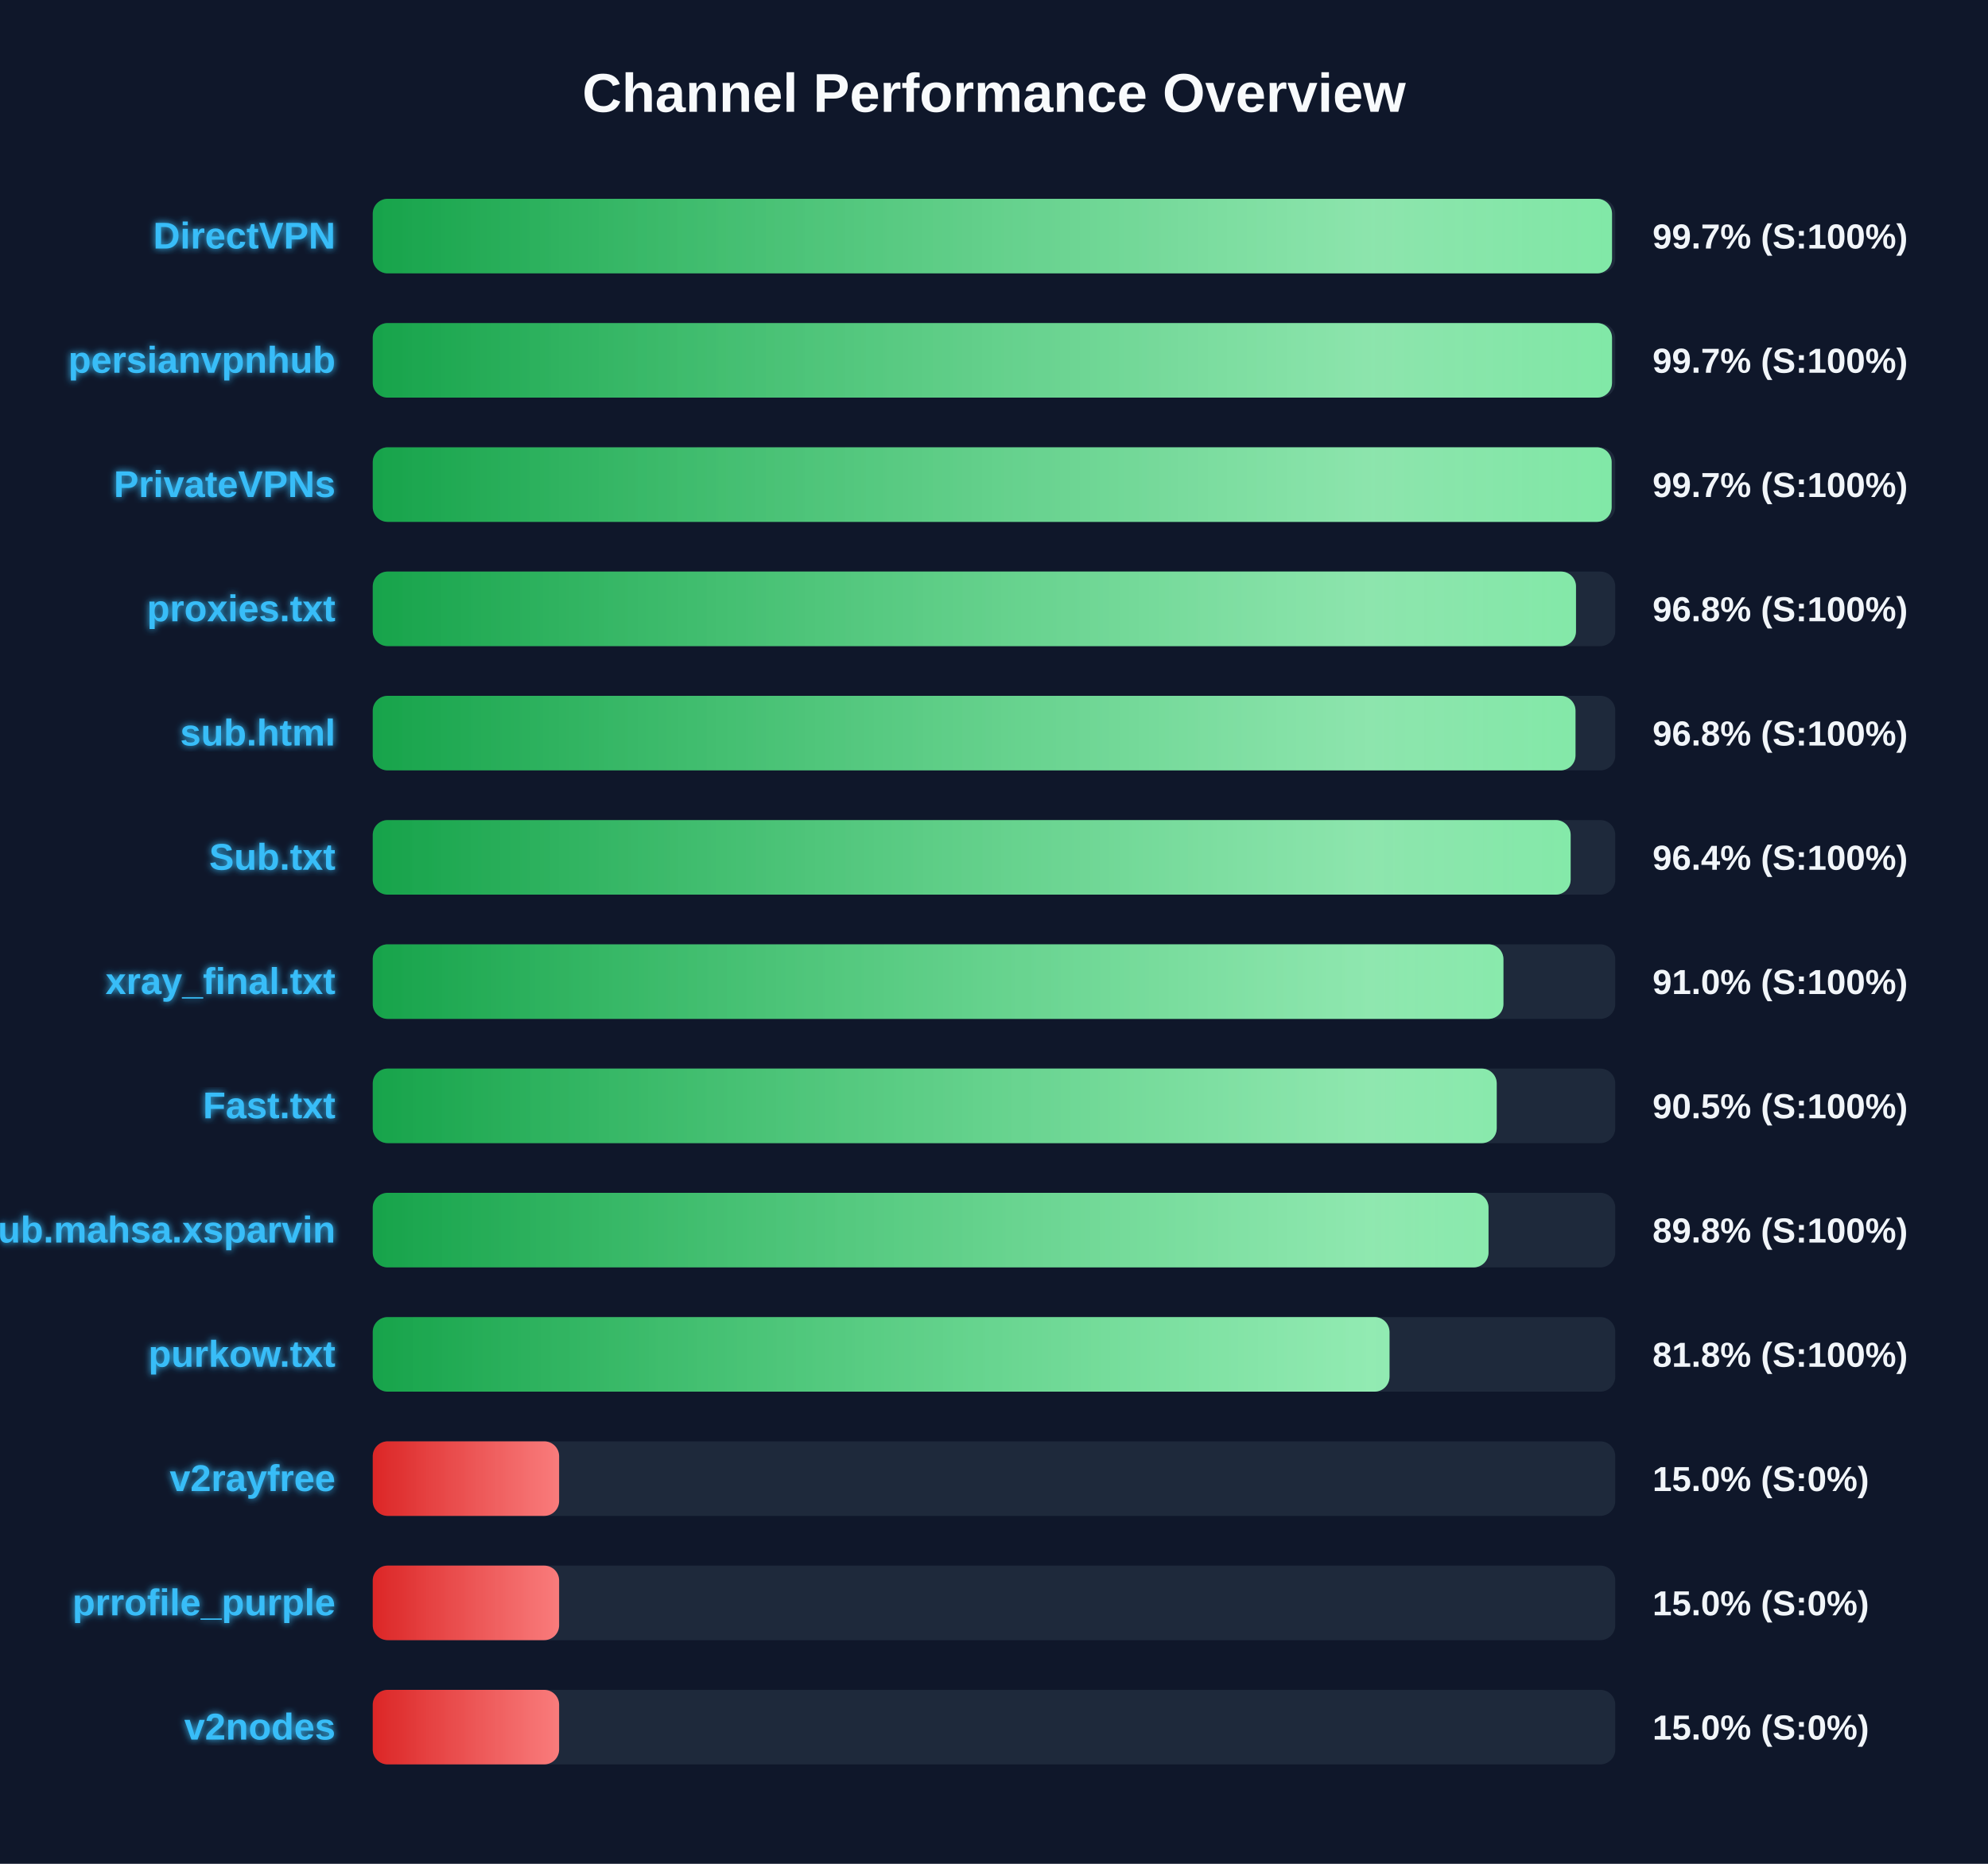
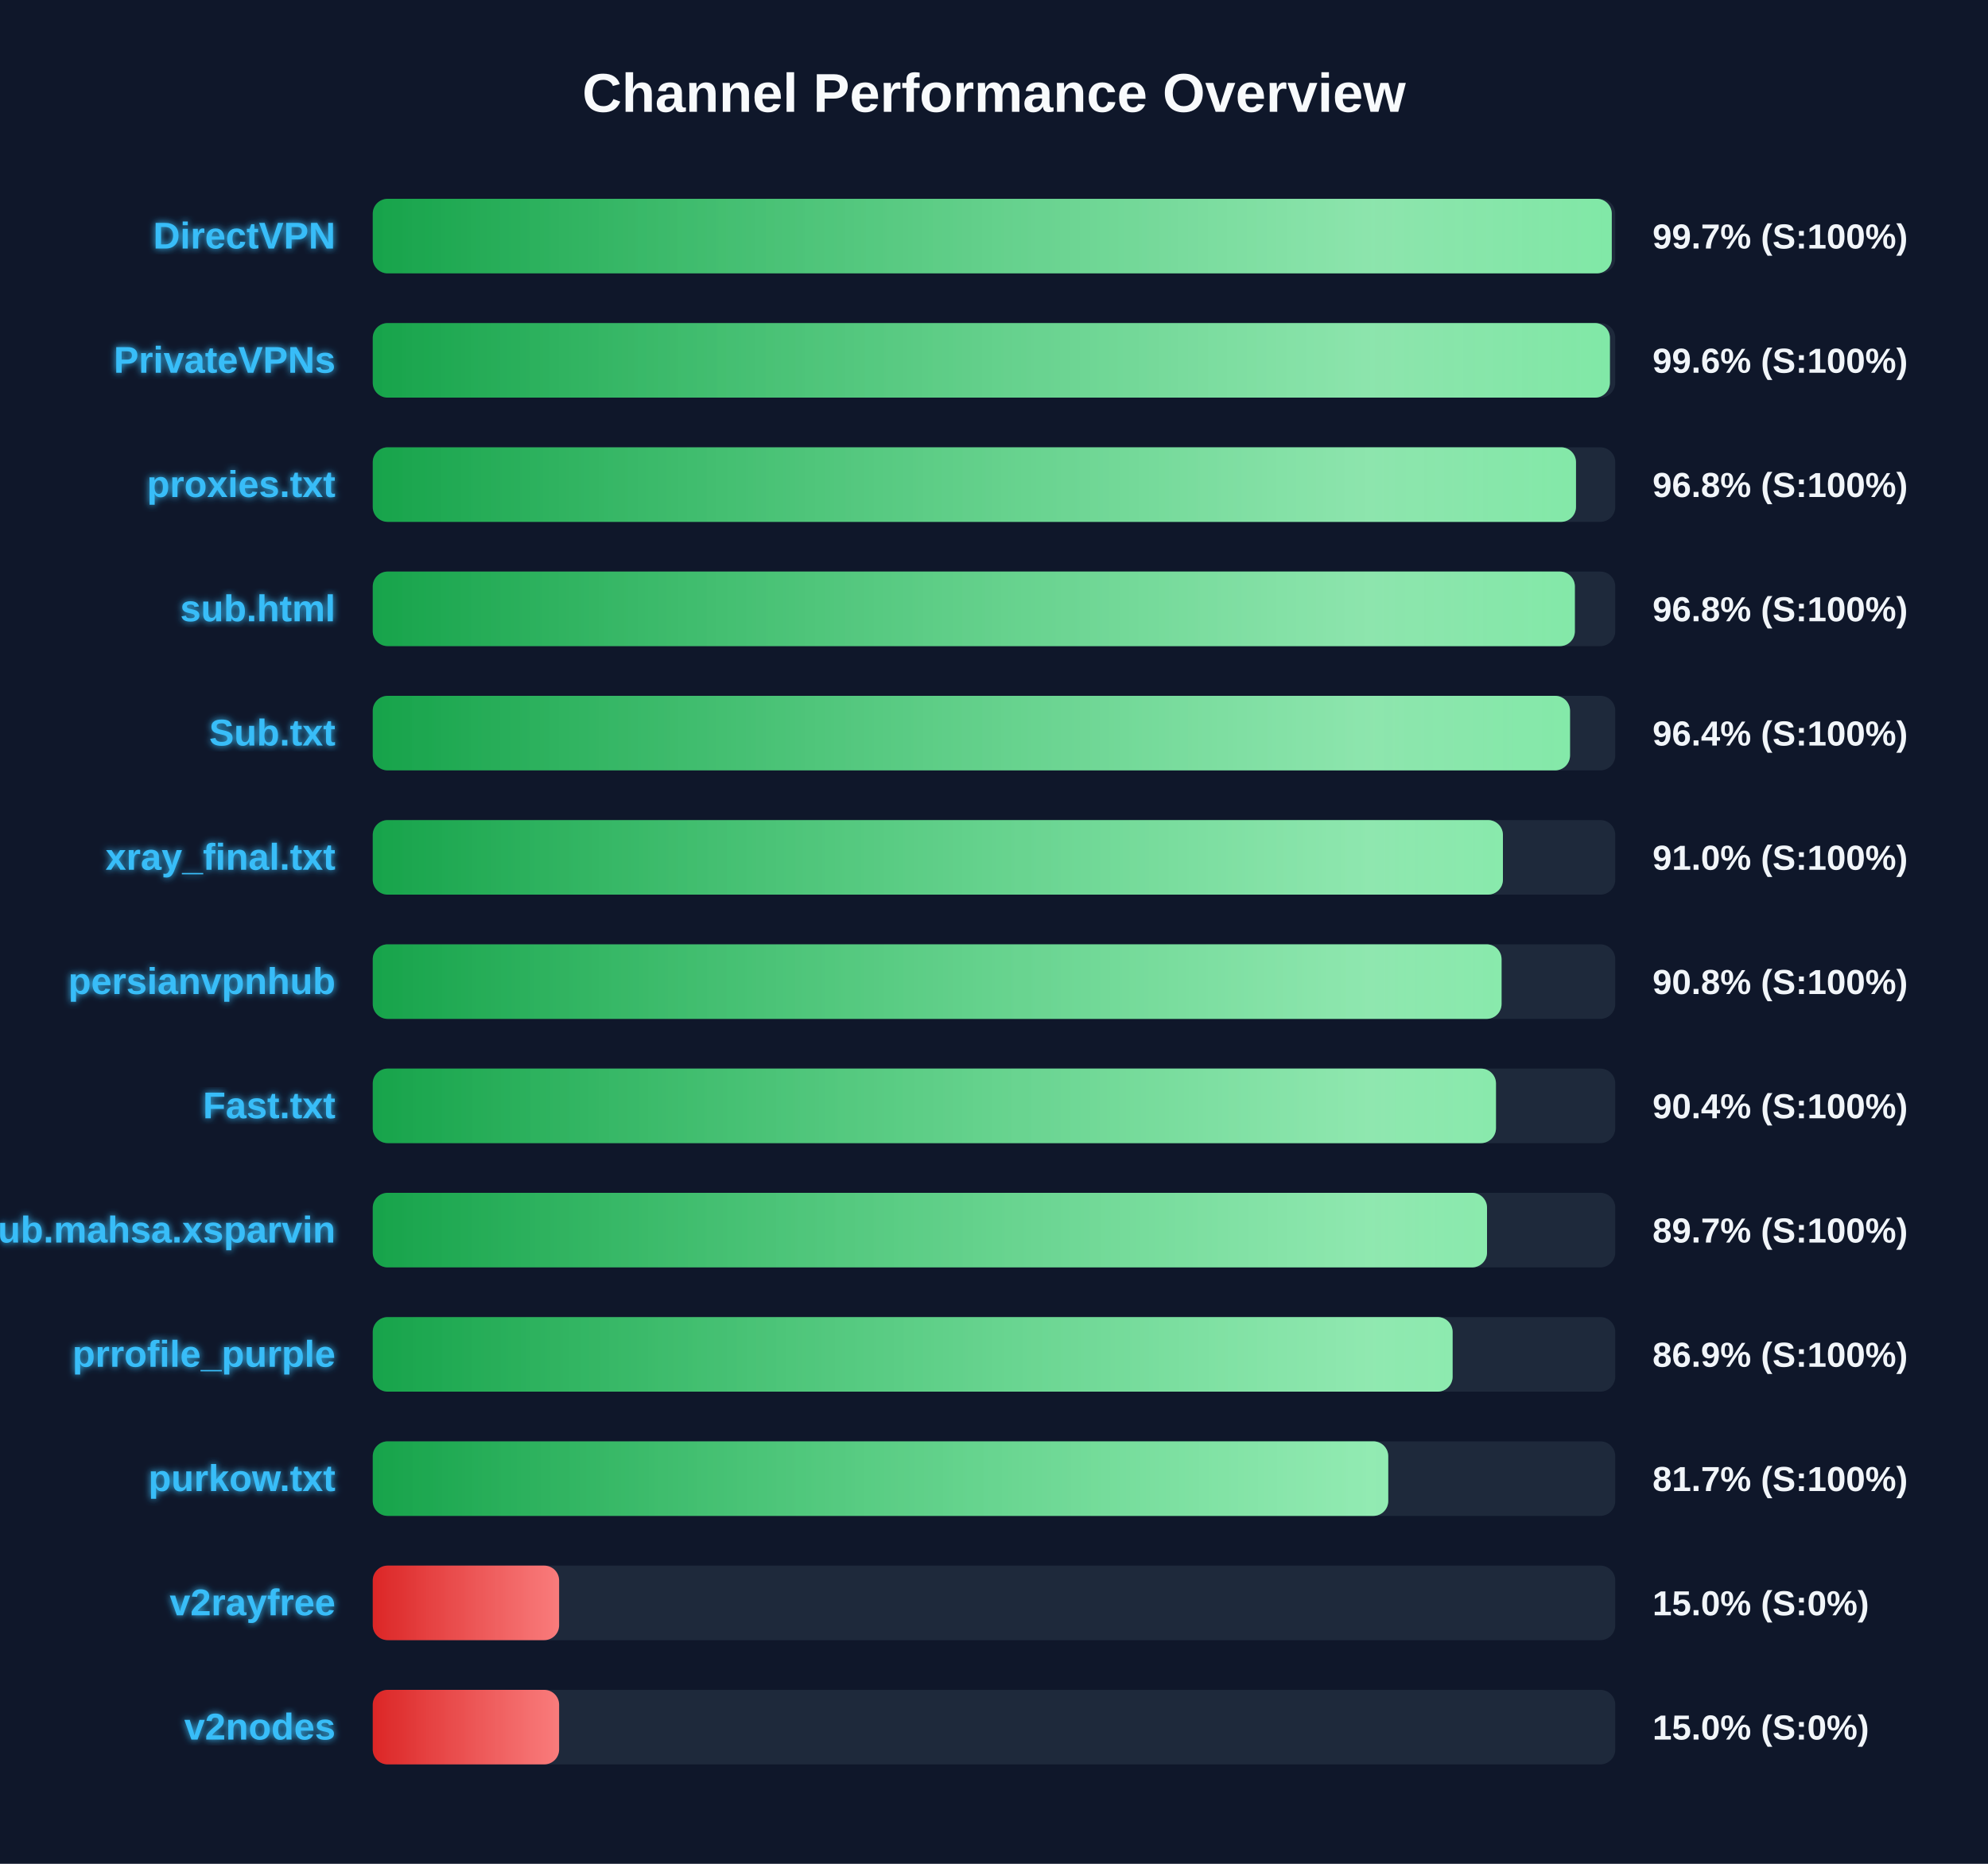
<svg xmlns="http://www.w3.org/2000/svg" width="800" height="750" version="1.1">
  <defs>
    <linearGradient id="grad-green" x1="0%" y1="0%" x2="100%" y2="0%">
      <stop offset="0%" stop-color="#16a34a" />
      <stop offset="100%" stop-color="#4ade80" />
    </linearGradient>
    <linearGradient id="grad-yellow" x1="0%" y1="0%" x2="100%" y2="0%">
      <stop offset="0%" stop-color="#ca8a04" />
      <stop offset="100%" stop-color="#fde047" />
    </linearGradient>
    <linearGradient id="grad-red" x1="0%" y1="0%" x2="100%" y2="0%">
      <stop offset="0%" stop-color="#dc2626" />
      <stop offset="100%" stop-color="#f87171" />
    </linearGradient>
    <linearGradient id="shimmer" x1="0%" y1="0%" x2="100%" y2="0%">
      <stop offset="0%" stop-color="rgba(255,255,255,0)" />
      <stop offset="50%" stop-color="rgba(255,255,255,0.4)" />
      <stop offset="100%" stop-color="rgba(255,255,255,0)" />
    </linearGradient>
    <filter id="glow" x="-20%" y="-20%" width="140%" height="140%">
      <feGaussianBlur stdDeviation="1.5" result="blur" />
      <feComposite in="SourceGraphic" in2="blur" operator="over" />
    </filter>
  </defs>
  <style>
        .bg-rect { fill: #0f172a; }
        .title { font: bold 22px 'Segoe UI', Arial, sans-serif; fill: #f8fafc; }
        .row { font: bold 15px 'Segoe UI', Arial, sans-serif; fill: #38bdf8; filter: url(#glow); }
        .score { font: bold 14px 'Segoe UI', Arial, sans-serif; fill: #f1f5f9; }
        @keyframes shimmer-anim {
            0% { transform: translateX(-100%); }
            100% { transform: translateX(200%); }
        }
        .shimmer-rect {
            animation: shimmer-anim 2.5s infinite linear;
        }
    </style>
  <rect width="100%" height="100%" class="bg-rect" />
  <text x="400" y="45" text-anchor="middle" class="title">Channel Performance Overview</text>
  <rect x="150" y="80" width="500" height="30" fill="#1e293b" rx="6" />
  <clipPath id="clip-0">
-     <rect x="150" y="80" width="498.7" height="30" rx="6" />
+     <rect x="150" y="80" width="498.6" height="30" rx="6" />
  </clipPath>
-   <rect x="150" y="80" width="498.7" height="30" fill="url(#grad-green)" rx="6" />
+   <rect x="150" y="80" width="498.6" height="30" fill="url(#grad-green)" rx="6" />
  <g clip-path="url(#clip-0)">
    <rect x="150" y="80" width="100%" height="30" fill="url(#shimmer)" class="shimmer-rect" />
  </g>
  <text x="135" y="100" text-anchor="end" class="row">DirectVPN</text>
  <text x="665" y="100" text-anchor="start" class="score">99.7% (S:100%)</text>
  <rect x="150" y="130" width="500" height="30" fill="#1e293b" rx="6" />
  <clipPath id="clip-1">
-     <rect x="150" y="130" width="498.7" height="30" rx="6" />
+     <rect x="150" y="130" width="497.85" height="30" rx="6" />
  </clipPath>
-   <rect x="150" y="130" width="498.7" height="30" fill="url(#grad-green)" rx="6" />
+   <rect x="150" y="130" width="497.85" height="30" fill="url(#grad-green)" rx="6" />
  <g clip-path="url(#clip-1)">
    <rect x="150" y="130" width="100%" height="30" fill="url(#shimmer)" class="shimmer-rect" />
  </g>
-   <text x="135" y="150" text-anchor="end" class="row">persianvpnhub</text>
-   <text x="665" y="150" text-anchor="start" class="score">99.7% (S:100%)</text>
+   <text x="135" y="150" text-anchor="end" class="row">PrivateVPNs</text>
+   <text x="665" y="150" text-anchor="start" class="score">99.6% (S:100%)</text>
  <rect x="150" y="180" width="500" height="30" fill="#1e293b" rx="6" />
  <clipPath id="clip-2">
-     <rect x="150" y="180" width="498.55" height="30" rx="6" />
+     <rect x="150" y="180" width="484.2" height="30" rx="6" />
  </clipPath>
-   <rect x="150" y="180" width="498.55" height="30" fill="url(#grad-green)" rx="6" />
+   <rect x="150" y="180" width="484.2" height="30" fill="url(#grad-green)" rx="6" />
  <g clip-path="url(#clip-2)">
    <rect x="150" y="180" width="100%" height="30" fill="url(#shimmer)" class="shimmer-rect" />
  </g>
-   <text x="135" y="200" text-anchor="end" class="row">PrivateVPNs</text>
-   <text x="665" y="200" text-anchor="start" class="score">99.7% (S:100%)</text>
+   <text x="135" y="200" text-anchor="end" class="row">proxies.txt</text>
+   <text x="665" y="200" text-anchor="start" class="score">96.8% (S:100%)</text>
  <rect x="150" y="230" width="500" height="30" fill="#1e293b" rx="6" />
  <clipPath id="clip-3">
-     <rect x="150" y="230" width="484.2" height="30" rx="6" />
+     <rect x="150" y="230" width="483.75" height="30" rx="6" />
  </clipPath>
-   <rect x="150" y="230" width="484.2" height="30" fill="url(#grad-green)" rx="6" />
+   <rect x="150" y="230" width="483.75" height="30" fill="url(#grad-green)" rx="6" />
  <g clip-path="url(#clip-3)">
    <rect x="150" y="230" width="100%" height="30" fill="url(#shimmer)" class="shimmer-rect" />
  </g>
-   <text x="135" y="250" text-anchor="end" class="row">proxies.txt</text>
+   <text x="135" y="250" text-anchor="end" class="row">sub.html</text>
  <text x="665" y="250" text-anchor="start" class="score">96.8% (S:100%)</text>
  <rect x="150" y="280" width="500" height="30" fill="#1e293b" rx="6" />
  <clipPath id="clip-4">
-     <rect x="150" y="280" width="484.0" height="30" rx="6" />
+     <rect x="150" y="280" width="481.8" height="30" rx="6" />
  </clipPath>
-   <rect x="150" y="280" width="484.0" height="30" fill="url(#grad-green)" rx="6" />
+   <rect x="150" y="280" width="481.8" height="30" fill="url(#grad-green)" rx="6" />
  <g clip-path="url(#clip-4)">
    <rect x="150" y="280" width="100%" height="30" fill="url(#shimmer)" class="shimmer-rect" />
  </g>
-   <text x="135" y="300" text-anchor="end" class="row">sub.html</text>
-   <text x="665" y="300" text-anchor="start" class="score">96.8% (S:100%)</text>
+   <text x="135" y="300" text-anchor="end" class="row">Sub.txt</text>
+   <text x="665" y="300" text-anchor="start" class="score">96.4% (S:100%)</text>
  <rect x="150" y="330" width="500" height="30" fill="#1e293b" rx="6" />
  <clipPath id="clip-5">
-     <rect x="150" y="330" width="482.05" height="30" rx="6" />
+     <rect x="150" y="330" width="454.8" height="30" rx="6" />
  </clipPath>
-   <rect x="150" y="330" width="482.05" height="30" fill="url(#grad-green)" rx="6" />
+   <rect x="150" y="330" width="454.8" height="30" fill="url(#grad-green)" rx="6" />
  <g clip-path="url(#clip-5)">
    <rect x="150" y="330" width="100%" height="30" fill="url(#shimmer)" class="shimmer-rect" />
  </g>
-   <text x="135" y="350" text-anchor="end" class="row">Sub.txt</text>
-   <text x="665" y="350" text-anchor="start" class="score">96.4% (S:100%)</text>
+   <text x="135" y="350" text-anchor="end" class="row">xray_final.txt</text>
+   <text x="665" y="350" text-anchor="start" class="score">91.0% (S:100%)</text>
  <rect x="150" y="380" width="500" height="30" fill="#1e293b" rx="6" />
  <clipPath id="clip-6">
-     <rect x="150" y="380" width="455.0" height="30" rx="6" />
+     <rect x="150" y="380" width="454.25" height="30" rx="6" />
  </clipPath>
-   <rect x="150" y="380" width="455.0" height="30" fill="url(#grad-green)" rx="6" />
+   <rect x="150" y="380" width="454.25" height="30" fill="url(#grad-green)" rx="6" />
  <g clip-path="url(#clip-6)">
    <rect x="150" y="380" width="100%" height="30" fill="url(#shimmer)" class="shimmer-rect" />
  </g>
-   <text x="135" y="400" text-anchor="end" class="row">xray_final.txt</text>
-   <text x="665" y="400" text-anchor="start" class="score">91.0% (S:100%)</text>
+   <text x="135" y="400" text-anchor="end" class="row">persianvpnhub</text>
+   <text x="665" y="400" text-anchor="start" class="score">90.8% (S:100%)</text>
  <rect x="150" y="430" width="500" height="30" fill="#1e293b" rx="6" />
  <clipPath id="clip-7">
-     <rect x="150" y="430" width="452.3" height="30" rx="6" />
+     <rect x="150" y="430" width="452.0" height="30" rx="6" />
  </clipPath>
-   <rect x="150" y="430" width="452.3" height="30" fill="url(#grad-green)" rx="6" />
+   <rect x="150" y="430" width="452.0" height="30" fill="url(#grad-green)" rx="6" />
  <g clip-path="url(#clip-7)">
    <rect x="150" y="430" width="100%" height="30" fill="url(#shimmer)" class="shimmer-rect" />
  </g>
  <text x="135" y="450" text-anchor="end" class="row">Fast.txt</text>
-   <text x="665" y="450" text-anchor="start" class="score">90.5% (S:100%)</text>
+   <text x="665" y="450" text-anchor="start" class="score">90.4% (S:100%)</text>
  <rect x="150" y="480" width="500" height="30" fill="#1e293b" rx="6" />
  <clipPath id="clip-8">
-     <rect x="150" y="480" width="449.0" height="30" rx="6" />
+     <rect x="150" y="480" width="448.4" height="30" rx="6" />
  </clipPath>
-   <rect x="150" y="480" width="449.0" height="30" fill="url(#grad-green)" rx="6" />
+   <rect x="150" y="480" width="448.4" height="30" fill="url(#grad-green)" rx="6" />
  <g clip-path="url(#clip-8)">
    <rect x="150" y="480" width="100%" height="30" fill="url(#shimmer)" class="shimmer-rect" />
  </g>
  <text x="135" y="500" text-anchor="end" class="row">Sub.mahsa.xsparvin</text>
-   <text x="665" y="500" text-anchor="start" class="score">89.8% (S:100%)</text>
+   <text x="665" y="500" text-anchor="start" class="score">89.7% (S:100%)</text>
  <rect x="150" y="530" width="500" height="30" fill="#1e293b" rx="6" />
  <clipPath id="clip-9">
-     <rect x="150" y="530" width="409.15" height="30" rx="6" />
+     <rect x="150" y="530" width="434.55" height="30" rx="6" />
  </clipPath>
-   <rect x="150" y="530" width="409.15" height="30" fill="url(#grad-green)" rx="6" />
+   <rect x="150" y="530" width="434.55" height="30" fill="url(#grad-green)" rx="6" />
  <g clip-path="url(#clip-9)">
    <rect x="150" y="530" width="100%" height="30" fill="url(#shimmer)" class="shimmer-rect" />
  </g>
-   <text x="135" y="550" text-anchor="end" class="row">purkow.txt</text>
-   <text x="665" y="550" text-anchor="start" class="score">81.8% (S:100%)</text>
+   <text x="135" y="550" text-anchor="end" class="row">prrofile_purple</text>
+   <text x="665" y="550" text-anchor="start" class="score">86.9% (S:100%)</text>
  <rect x="150" y="580" width="500" height="30" fill="#1e293b" rx="6" />
  <clipPath id="clip-10">
-     <rect x="150" y="580" width="75.0" height="30" rx="6" />
+     <rect x="150" y="580" width="408.65" height="30" rx="6" />
  </clipPath>
-   <rect x="150" y="580" width="75.0" height="30" fill="url(#grad-red)" rx="6" />
+   <rect x="150" y="580" width="408.65" height="30" fill="url(#grad-green)" rx="6" />
  <g clip-path="url(#clip-10)">
    <rect x="150" y="580" width="100%" height="30" fill="url(#shimmer)" class="shimmer-rect" />
  </g>
-   <text x="135" y="600" text-anchor="end" class="row">v2rayfree</text>
-   <text x="665" y="600" text-anchor="start" class="score">15.0% (S:0%)</text>
+   <text x="135" y="600" text-anchor="end" class="row">purkow.txt</text>
+   <text x="665" y="600" text-anchor="start" class="score">81.7% (S:100%)</text>
  <rect x="150" y="630" width="500" height="30" fill="#1e293b" rx="6" />
  <clipPath id="clip-11">
    <rect x="150" y="630" width="75.0" height="30" rx="6" />
  </clipPath>
  <rect x="150" y="630" width="75.0" height="30" fill="url(#grad-red)" rx="6" />
  <g clip-path="url(#clip-11)">
    <rect x="150" y="630" width="100%" height="30" fill="url(#shimmer)" class="shimmer-rect" />
  </g>
-   <text x="135" y="650" text-anchor="end" class="row">prrofile_purple</text>
+   <text x="135" y="650" text-anchor="end" class="row">v2rayfree</text>
  <text x="665" y="650" text-anchor="start" class="score">15.0% (S:0%)</text>
  <rect x="150" y="680" width="500" height="30" fill="#1e293b" rx="6" />
  <clipPath id="clip-12">
    <rect x="150" y="680" width="75.0" height="30" rx="6" />
  </clipPath>
  <rect x="150" y="680" width="75.0" height="30" fill="url(#grad-red)" rx="6" />
  <g clip-path="url(#clip-12)">
    <rect x="150" y="680" width="100%" height="30" fill="url(#shimmer)" class="shimmer-rect" />
  </g>
  <text x="135" y="700" text-anchor="end" class="row">v2nodes</text>
  <text x="665" y="700" text-anchor="start" class="score">15.0% (S:0%)</text>
</svg>
